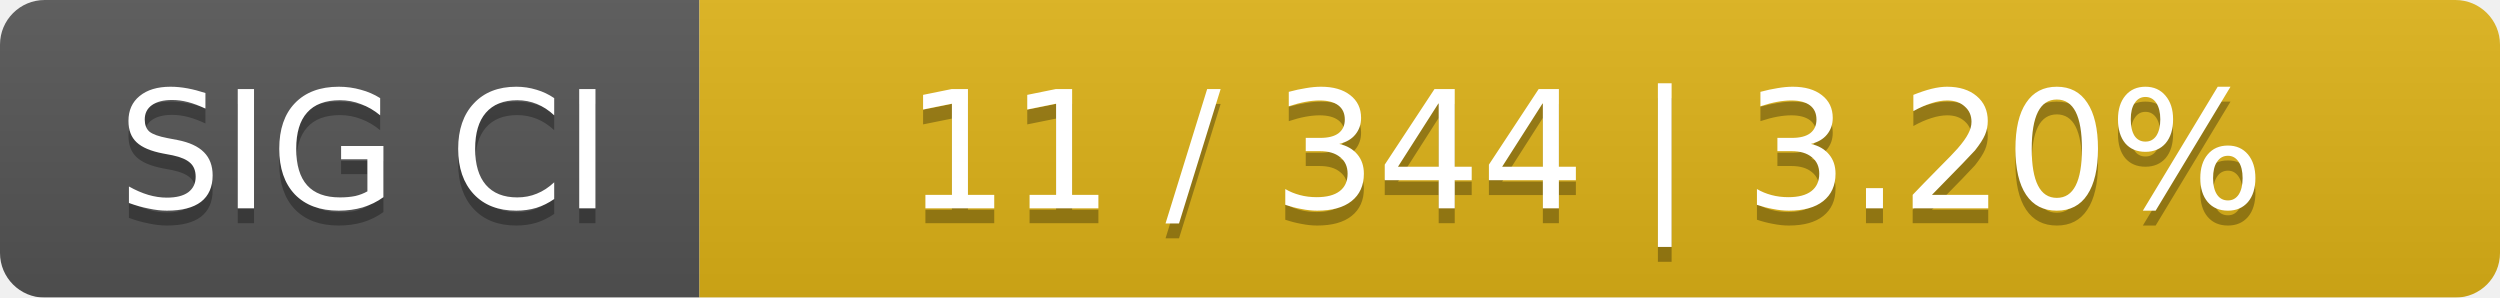
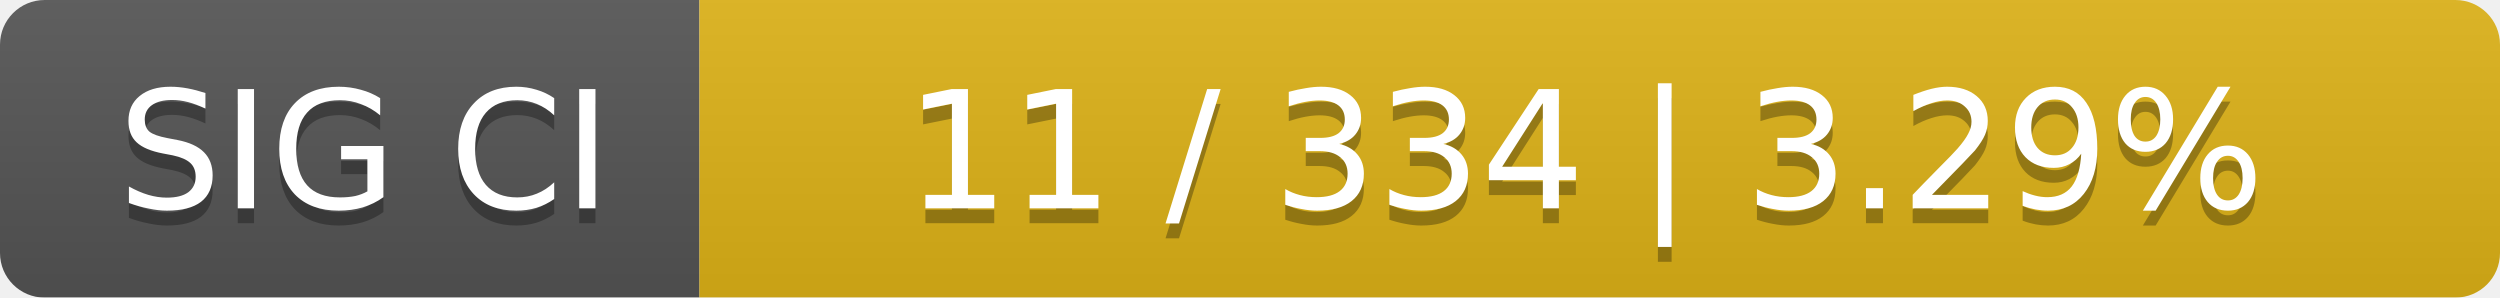
<svg xmlns="http://www.w3.org/2000/svg" width="168" height="20">
  <linearGradient id="smooth" x2="0" y2="100%">
    <stop offset="0" stop-color="#bbb" stop-opacity=".1" />
    <stop offset="1" stop-opacity=".1" />
  </linearGradient>
  <mask id="round">
    <rect width="168" height="20" rx="3" fill="#fff" />
  </mask>
  <g mask="url(#round)">
    <rect width="47" height="20" fill="#555" />
    <rect x="47" width="121" height="20" fill="#dfb317" />
    <rect width="168" height="20" fill="url(#smooth)" />
  </g>
  <g fill="#fff" text-anchor="middle" font-family="DejaVu Sans,Verdana,Geneva,sans-serif" font-size="11">
    <text x="24.5" y="15" fill="#010101" fill-opacity=".3">SIG CI</text>
    <text x="24.5" y="14">SIG CI</text>
-     <text x="106.5" y="15" fill="#010101" fill-opacity=".3">11 / 344    |    3.20%</text>
-     <text x="106.5" y="14">11 / 344    |    3.20%</text>
+     <text x="106.5" y="15" fill="#010101" fill-opacity=".3">11 / 334    |    3.29%</text>
+     <text x="106.5" y="14">11 / 334    |    3.29%</text>
  </g>
</svg>
